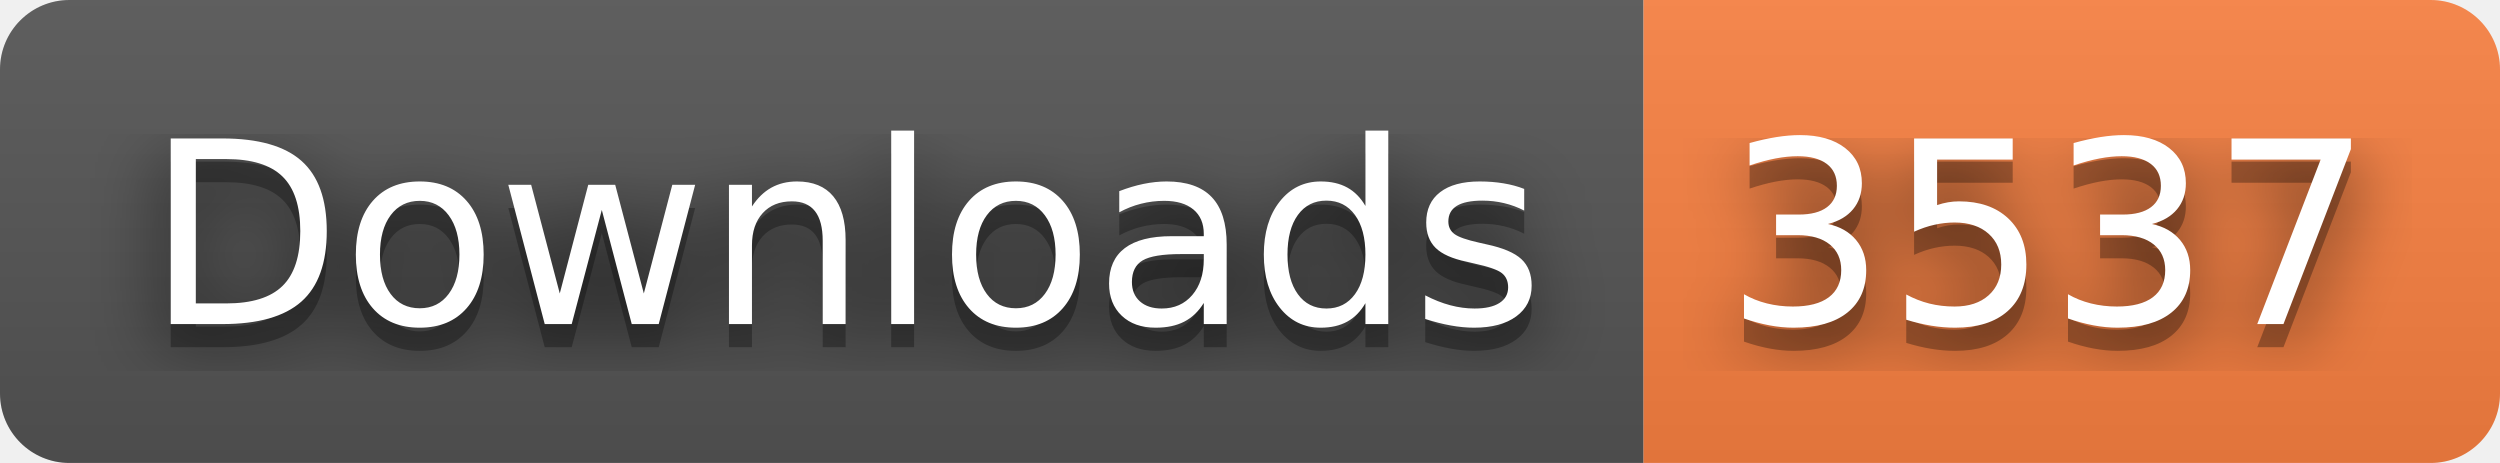
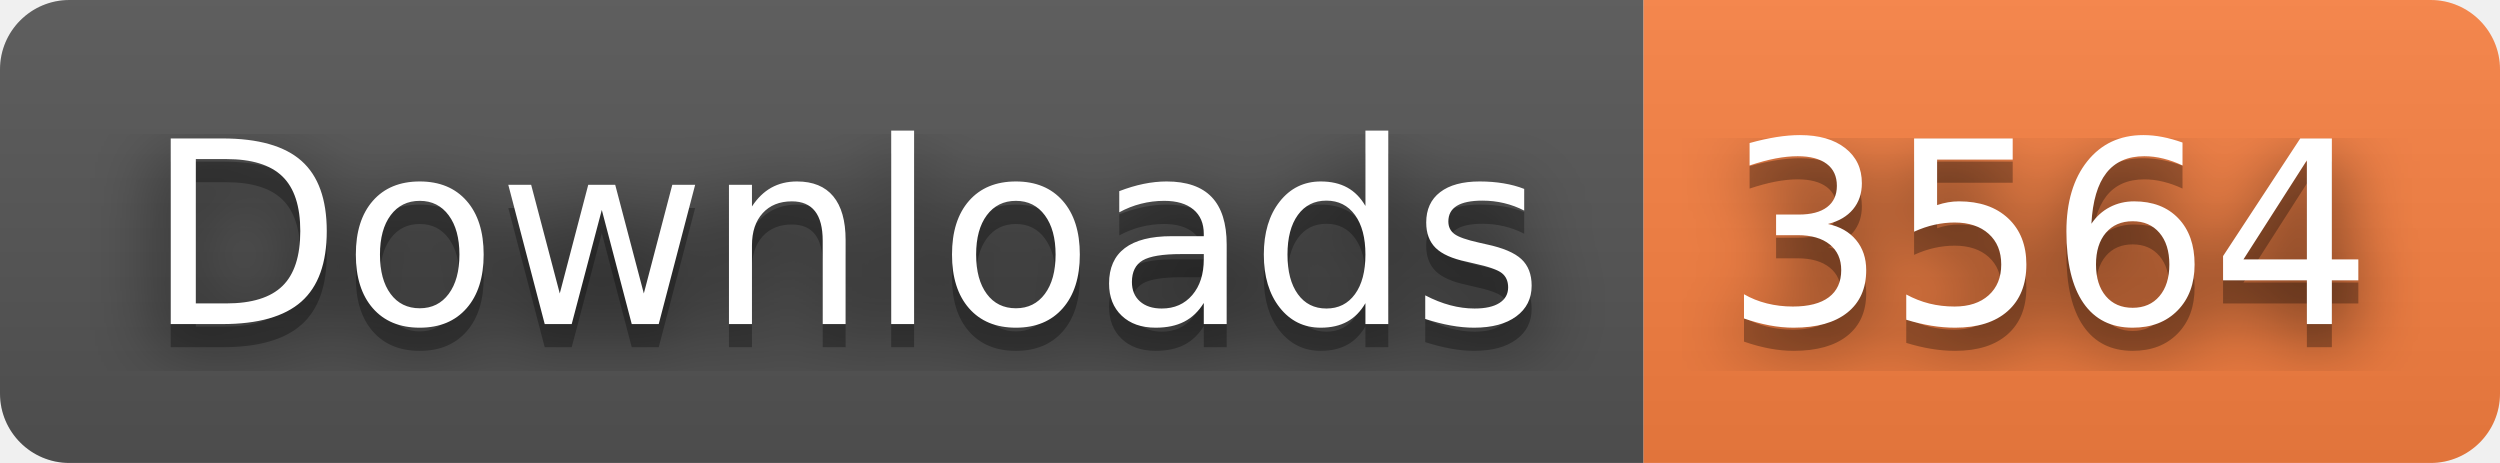
- <svg xmlns="http://www.w3.org/2000/svg" width="108" height="20" role="img" aria-label="Downloads: 3537">
+ <svg xmlns="http://www.w3.org/2000/svg" width="108" height="20" role="img" aria-label="Downloads: 3564">
  <filter id="blur">
    <feGaussianBlur stdDeviation="16" />
  </filter>
  <linearGradient id="s" x2="0" y2="100%">
    <stop offset="0" stop-color="#bbb" stop-opacity=".1" />
    <stop offset="1" stop-opacity=".1" />
  </linearGradient>
  <clipPath id="r">
    <rect width="108" height="20" rx="3" />
  </clipPath>
  <g clip-path="url(#r)">
    <rect width="71" height="20" fill="#555" />
    <rect x="71" width="37" height="20" fill="#fa8142" />
    <rect width="108" height="20" fill="url(#s)" />
  </g>
  <g fill="#fff" text-anchor="middle" font-family="Verdana,Geneva,DejaVu Sans,sans-serif" text-rendering="geometricPrecision" font-size="110">
    <g transform="scale(.1)">
      <g aria-hidden="true" fill="#010101">
        <text x="365" y="150" fill-opacity=".8" filter="url(#blur)" textLength="610">Downloads</text>
        <text x="365" y="150" fill-opacity=".3" textLength="610">Downloads</text>
      </g>
      <text x="365" y="140" textLength="610">Downloads</text>
    </g>
    <g transform="scale(.1)">
      <g aria-hidden="true" fill="#010101">
-         <text x="885" y="150" fill-opacity=".8" filter="url(#blur)" textLength="270">3537</text>
-         <text x="885" y="150" fill-opacity=".3" textLength="270">3537</text>
+         <text x="885" y="150" fill-opacity=".8" filter="url(#blur)" textLength="270">3564</text>
+         <text x="885" y="150" fill-opacity=".3" textLength="270">3564</text>
      </g>
-       <text x="885" y="140" textLength="270">3537</text>
+       <text x="885" y="140" textLength="270">3564</text>
    </g>
  </g>
</svg>
